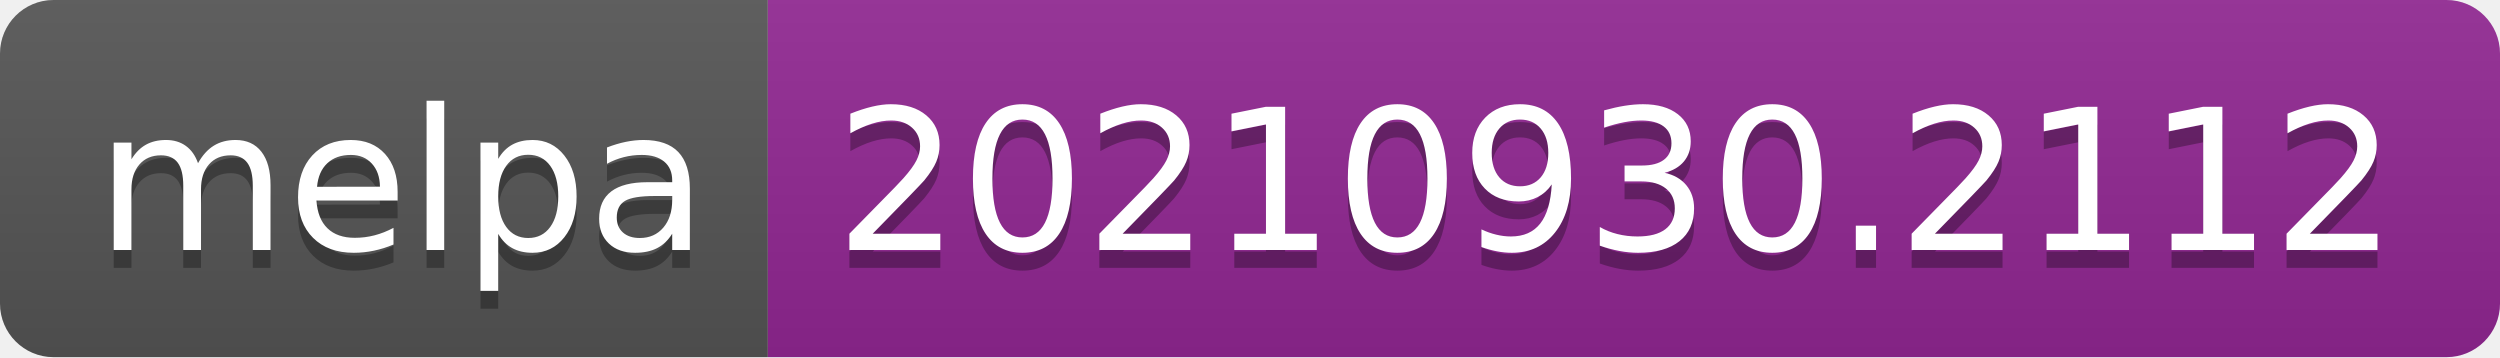
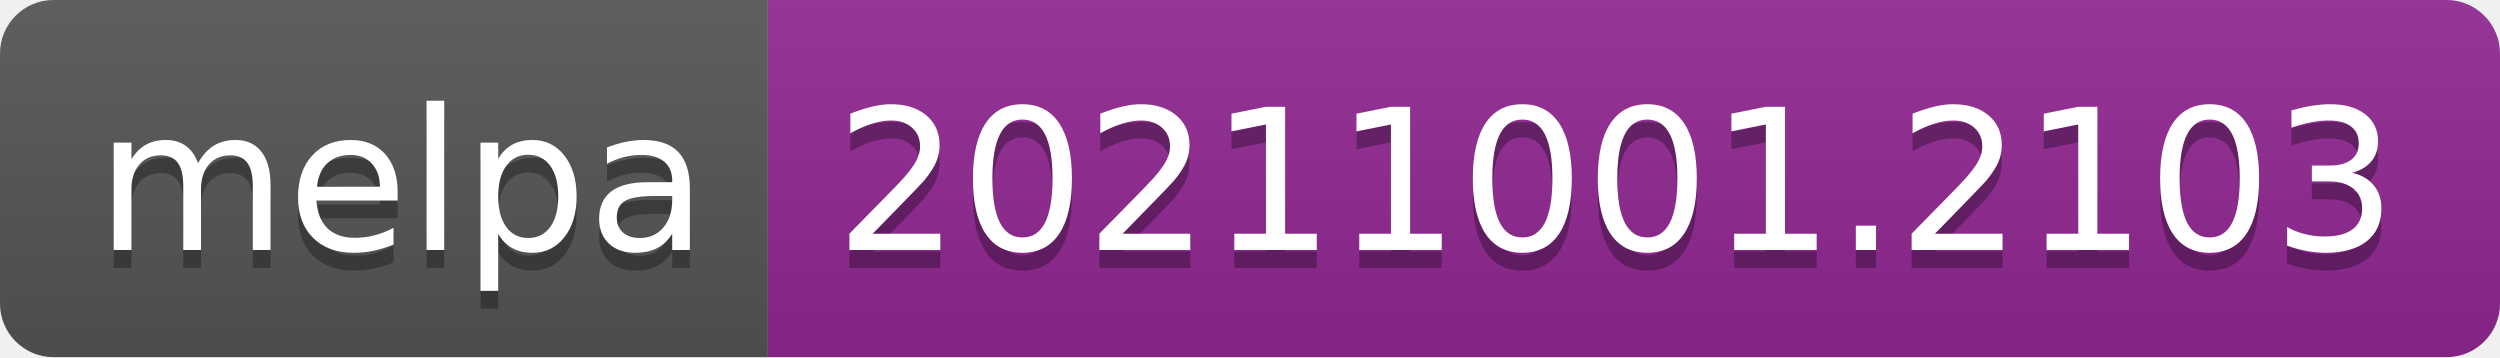
- <svg xmlns="http://www.w3.org/2000/svg" width="140" height="20" role="img" aria-label="melpa: 20210930.2112">
+ <svg xmlns="http://www.w3.org/2000/svg" width="140" height="20" role="img" aria-label="melpa: 20211001.2103">
  <linearGradient id="s" x2="0" y2="100%">
    <stop offset="0" stop-color="#bbb" stop-opacity=".1" />
    <stop offset="1" stop-opacity=".1" />
  </linearGradient>
  <clipPath id="r">
    <rect width="140" height="20" rx="3" fill="#fff" />
  </clipPath>
  <g clip-path="url(#r)">
    <rect width="43" height="20" fill="#555" />
    <rect x="43" width="97" height="20" fill="#922793" />
    <rect width="140" height="20" fill="url(#s)" />
  </g>
  <g fill="#fff" text-anchor="middle" font-family="Verdana,Geneva,DejaVu Sans,sans-serif" text-rendering="geometricPrecision" font-size="110">
    <text aria-hidden="true" x="225" y="150" fill="#010101" fill-opacity=".3" transform="scale(.1)" textLength="330">melpa</text>
    <text x="225" y="140" transform="scale(.1)" fill="#fff" textLength="330">melpa</text>
-     <text aria-hidden="true" x="905" y="150" fill="#010101" fill-opacity=".3" transform="scale(.1)" textLength="870">20210930.2112</text>
-     <text x="905" y="140" transform="scale(.1)" fill="#fff" textLength="870">20210930.2112</text>
+     <text aria-hidden="true" x="905" y="150" fill="#010101" fill-opacity=".3" transform="scale(.1)" textLength="870">20211001.2103</text>
+     <text x="905" y="140" transform="scale(.1)" fill="#fff" textLength="870">20211001.2103</text>
  </g>
</svg>
